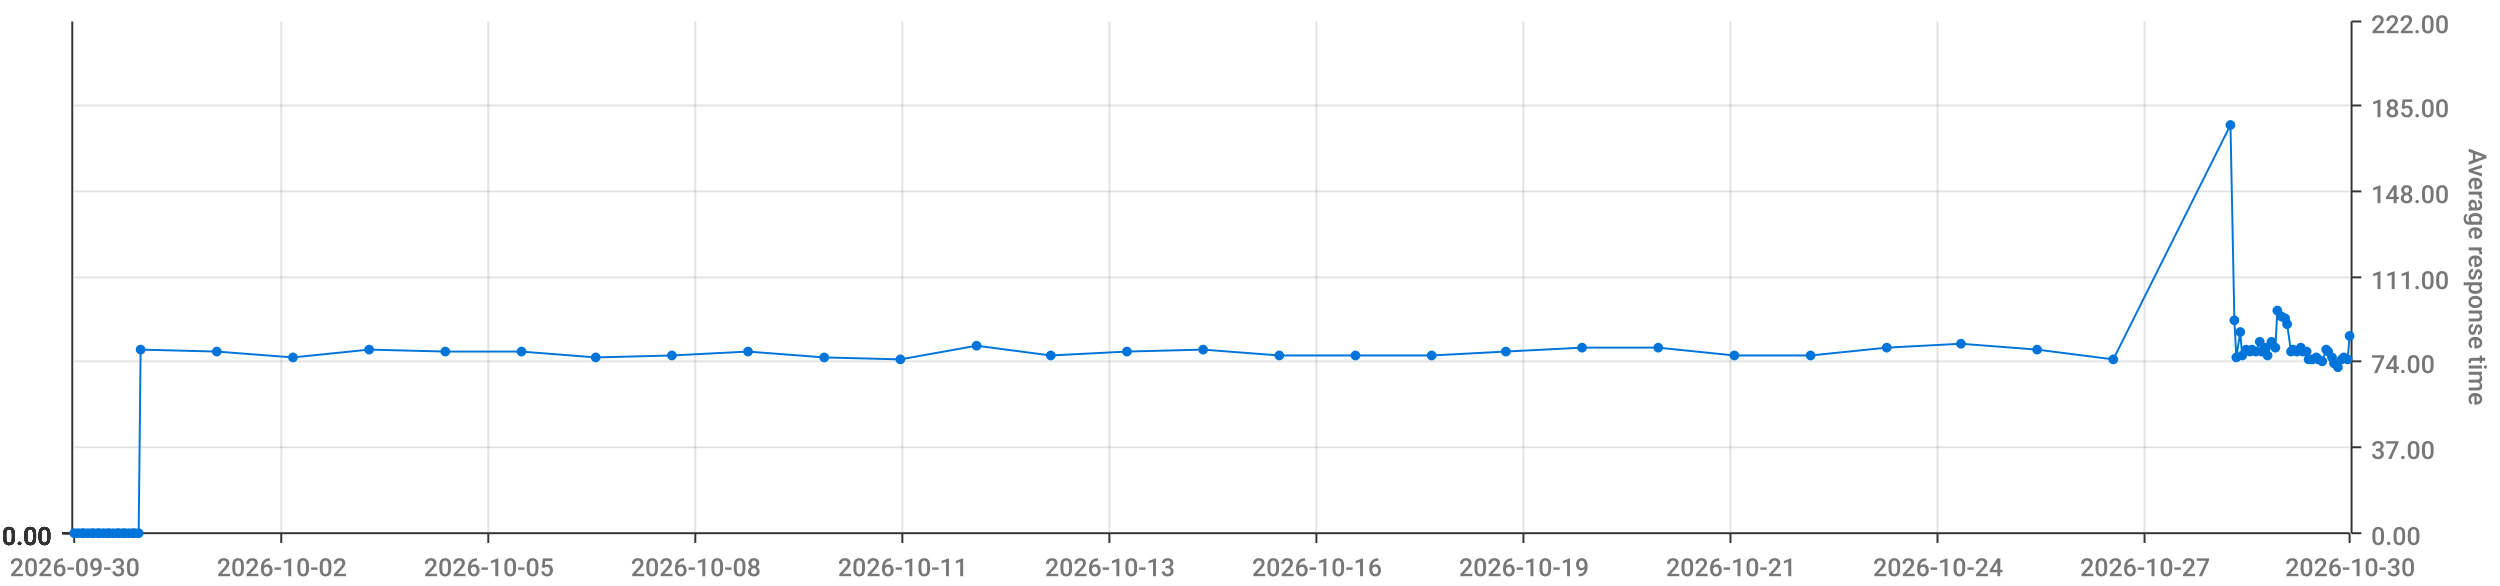
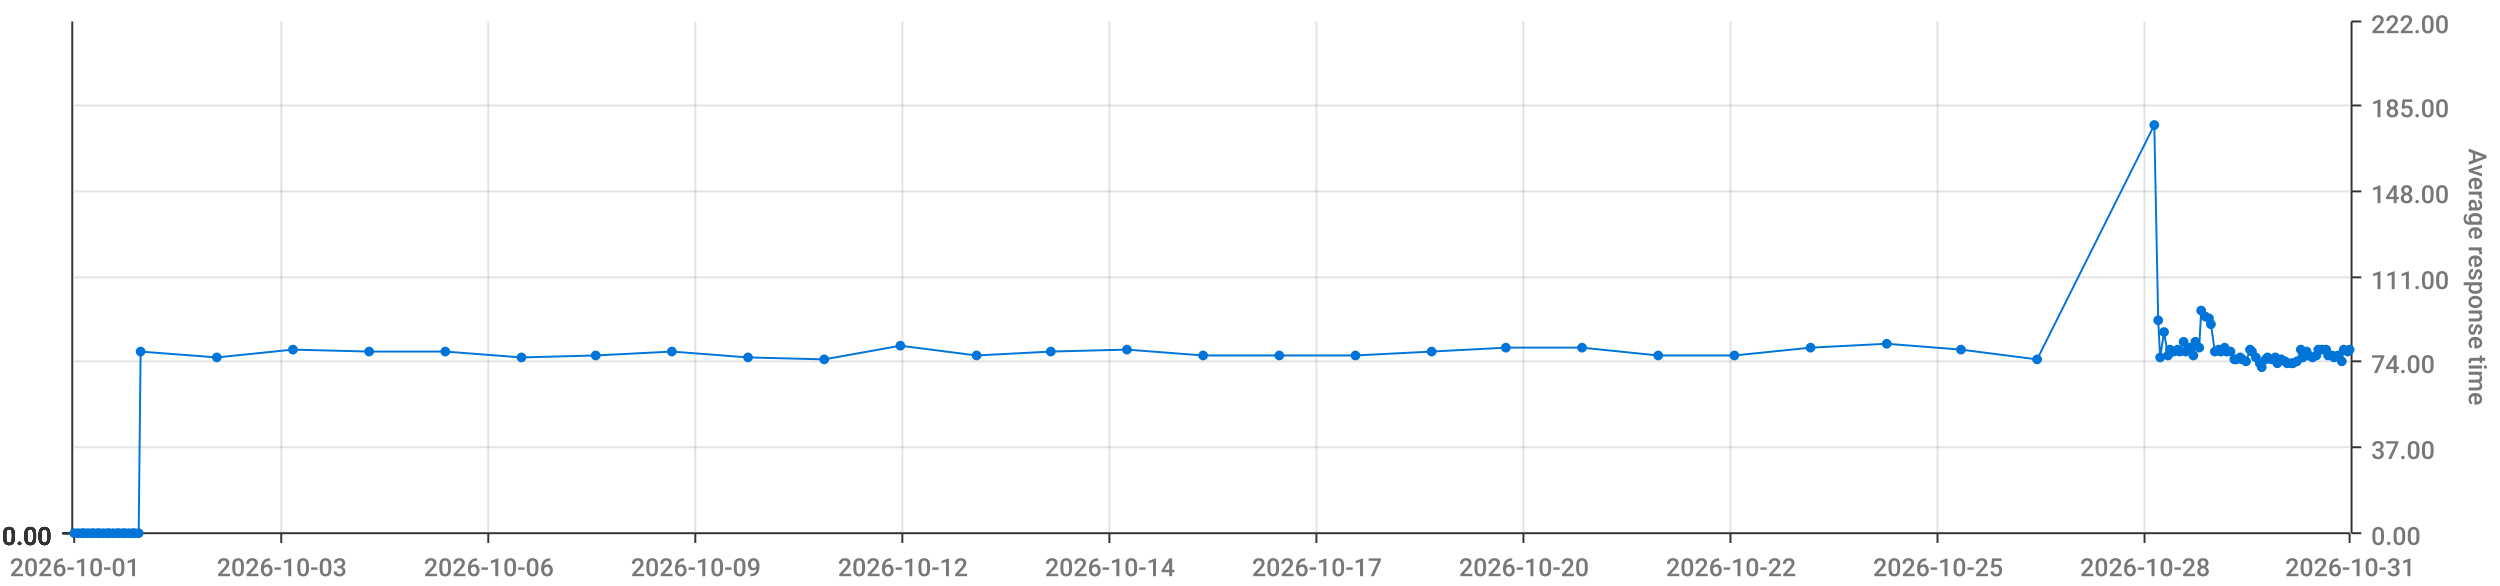
<svg xmlns="http://www.w3.org/2000/svg" viewBox="0 0 1280 300">
  <path d="M 0 0 L 1280 0 L 1280 300 L 0 300 L 0 0" style="stroke-width:0;stroke:rgba(255,255,255,1.0);fill:rgba(255,255,255,0.0)" />
  <path d="M 38 11 L 1203 11 L 1203 273 L 38 273 L 38 11" style="stroke-width:0;stroke:rgba(255,255,255,1.0);fill:rgba(255,255,255,0.0)" />
  <path d="M 38 273 L 1203 273" style="stroke-width:1;stroke:rgba(51,51,51,1.0);fill:rgba(255,255,255,0.0)" />
  <path d="M 38 273 L 38 278" style="stroke-width:1;stroke:rgba(51,51,51,1.0);fill:rgba(255,255,255,0.0)" />
-   <text x="5" y="295" style="stroke-width:0;stroke:none;fill:rgba(119,119,119,1.0);font-size:12.8px;font-family:'Roboto Medium',sans-serif">2026-09-30</text>
+   <text x="5" y="295" style="stroke-width:0;stroke:none;fill:rgba(119,119,119,1.0);font-size:12.8px;font-family:'Roboto Medium',sans-serif">2026-10-01</text>
  <path d="M 144 273 L 144 278" style="stroke-width:1;stroke:rgba(51,51,51,1.0);fill:rgba(255,255,255,0.0)" />
-   <text x="111" y="295" style="stroke-width:0;stroke:none;fill:rgba(119,119,119,1.0);font-size:12.8px;font-family:'Roboto Medium',sans-serif">2026-10-02</text>
+   <text x="111" y="295" style="stroke-width:0;stroke:none;fill:rgba(119,119,119,1.0);font-size:12.8px;font-family:'Roboto Medium',sans-serif">2026-10-03</text>
  <path d="M 250 273 L 250 278" style="stroke-width:1;stroke:rgba(51,51,51,1.0);fill:rgba(255,255,255,0.0)" />
-   <text x="217" y="295" style="stroke-width:0;stroke:none;fill:rgba(119,119,119,1.0);font-size:12.8px;font-family:'Roboto Medium',sans-serif">2026-10-05</text>
+   <text x="217" y="295" style="stroke-width:0;stroke:none;fill:rgba(119,119,119,1.0);font-size:12.8px;font-family:'Roboto Medium',sans-serif">2026-10-06</text>
  <path d="M 356 273 L 356 278" style="stroke-width:1;stroke:rgba(51,51,51,1.0);fill:rgba(255,255,255,0.0)" />
-   <text x="323" y="295" style="stroke-width:0;stroke:none;fill:rgba(119,119,119,1.0);font-size:12.8px;font-family:'Roboto Medium',sans-serif">2026-10-08</text>
+   <text x="323" y="295" style="stroke-width:0;stroke:none;fill:rgba(119,119,119,1.0);font-size:12.8px;font-family:'Roboto Medium',sans-serif">2026-10-09</text>
  <path d="M 462 273 L 462 278" style="stroke-width:1;stroke:rgba(51,51,51,1.0);fill:rgba(255,255,255,0.0)" />
-   <text x="429" y="295" style="stroke-width:0;stroke:none;fill:rgba(119,119,119,1.0);font-size:12.8px;font-family:'Roboto Medium',sans-serif">2026-10-11</text>
+   <text x="429" y="295" style="stroke-width:0;stroke:none;fill:rgba(119,119,119,1.0);font-size:12.8px;font-family:'Roboto Medium',sans-serif">2026-10-12</text>
  <path d="M 568 273 L 568 278" style="stroke-width:1;stroke:rgba(51,51,51,1.0);fill:rgba(255,255,255,0.0)" />
-   <text x="535" y="295" style="stroke-width:0;stroke:none;fill:rgba(119,119,119,1.0);font-size:12.8px;font-family:'Roboto Medium',sans-serif">2026-10-13</text>
+   <text x="535" y="295" style="stroke-width:0;stroke:none;fill:rgba(119,119,119,1.0);font-size:12.8px;font-family:'Roboto Medium',sans-serif">2026-10-14</text>
  <path d="M 674 273 L 674 278" style="stroke-width:1;stroke:rgba(51,51,51,1.0);fill:rgba(255,255,255,0.0)" />
-   <text x="641" y="295" style="stroke-width:0;stroke:none;fill:rgba(119,119,119,1.0);font-size:12.8px;font-family:'Roboto Medium',sans-serif">2026-10-16</text>
+   <text x="641" y="295" style="stroke-width:0;stroke:none;fill:rgba(119,119,119,1.0);font-size:12.8px;font-family:'Roboto Medium',sans-serif">2026-10-17</text>
  <path d="M 780 273 L 780 278" style="stroke-width:1;stroke:rgba(51,51,51,1.0);fill:rgba(255,255,255,0.0)" />
-   <text x="747" y="295" style="stroke-width:0;stroke:none;fill:rgba(119,119,119,1.0);font-size:12.8px;font-family:'Roboto Medium',sans-serif">2026-10-19</text>
+   <text x="747" y="295" style="stroke-width:0;stroke:none;fill:rgba(119,119,119,1.0);font-size:12.8px;font-family:'Roboto Medium',sans-serif">2026-10-20</text>
  <path d="M 886 273 L 886 278" style="stroke-width:1;stroke:rgba(51,51,51,1.0);fill:rgba(255,255,255,0.0)" />
-   <text x="853" y="295" style="stroke-width:0;stroke:none;fill:rgba(119,119,119,1.0);font-size:12.8px;font-family:'Roboto Medium',sans-serif">2026-10-21</text>
+   <text x="853" y="295" style="stroke-width:0;stroke:none;fill:rgba(119,119,119,1.0);font-size:12.8px;font-family:'Roboto Medium',sans-serif">2026-10-22</text>
  <path d="M 992 273 L 992 278" style="stroke-width:1;stroke:rgba(51,51,51,1.0);fill:rgba(255,255,255,0.0)" />
-   <text x="959" y="295" style="stroke-width:0;stroke:none;fill:rgba(119,119,119,1.0);font-size:12.8px;font-family:'Roboto Medium',sans-serif">2026-10-24</text>
+   <text x="959" y="295" style="stroke-width:0;stroke:none;fill:rgba(119,119,119,1.0);font-size:12.8px;font-family:'Roboto Medium',sans-serif">2026-10-25</text>
  <path d="M 1098 273 L 1098 278" style="stroke-width:1;stroke:rgba(51,51,51,1.0);fill:rgba(255,255,255,0.0)" />
-   <text x="1065" y="295" style="stroke-width:0;stroke:none;fill:rgba(119,119,119,1.0);font-size:12.8px;font-family:'Roboto Medium',sans-serif">2026-10-27</text>
+   <text x="1065" y="295" style="stroke-width:0;stroke:none;fill:rgba(119,119,119,1.0);font-size:12.8px;font-family:'Roboto Medium',sans-serif">2026-10-28</text>
  <path d="M 1203 273 L 1203 278" style="stroke-width:1;stroke:rgba(51,51,51,1.0);fill:rgba(255,255,255,0.0)" />
-   <text x="1170" y="295" style="stroke-width:0;stroke:none;fill:rgba(119,119,119,1.0);font-size:12.8px;font-family:'Roboto Medium',sans-serif">2026-10-30</text>
+   <text x="1170" y="295" style="stroke-width:0;stroke:none;fill:rgba(119,119,119,1.0);font-size:12.8px;font-family:'Roboto Medium',sans-serif">2026-10-31</text>
  <path d="M 144 273 L 144 11" style="stroke-width:1;stroke:rgba(119,119,119,0.2);fill:none" />
  <path d="M 250 273 L 250 11" style="stroke-width:1;stroke:rgba(119,119,119,0.2);fill:none" />
  <path d="M 356 273 L 356 11" style="stroke-width:1;stroke:rgba(119,119,119,0.2);fill:none" />
  <path d="M 462 273 L 462 11" style="stroke-width:1;stroke:rgba(119,119,119,0.2);fill:none" />
  <path d="M 568 273 L 568 11" style="stroke-width:1;stroke:rgba(119,119,119,0.2);fill:none" />
  <path d="M 674 273 L 674 11" style="stroke-width:1;stroke:rgba(119,119,119,0.2);fill:none" />
  <path d="M 780 273 L 780 11" style="stroke-width:1;stroke:rgba(119,119,119,0.2);fill:none" />
  <path d="M 886 273 L 886 11" style="stroke-width:1;stroke:rgba(119,119,119,0.2);fill:none" />
  <path d="M 992 273 L 992 11" style="stroke-width:1;stroke:rgba(119,119,119,0.2);fill:none" />
  <path d="M 1098 273 L 1098 11" style="stroke-width:1;stroke:rgba(119,119,119,0.2);fill:none" />
  <path d="M 1204 273 L 1204 11" style="stroke-width:1;stroke:rgba(51,51,51,1.0);fill:rgba(255,255,255,0.0)" />
  <path d="M 1204 273 L 1209 273" style="stroke-width:1;stroke:rgba(51,51,51,1.0);fill:rgba(255,255,255,0.0)" />
  <text x="1214" y="279" style="stroke-width:0;stroke:none;fill:rgba(119,119,119,1.0);font-size:12.8px;font-family:'Roboto Medium',sans-serif">0.00</text>
  <path d="M 1204 229 L 1209 229" style="stroke-width:1;stroke:rgba(51,51,51,1.0);fill:rgba(255,255,255,0.0)" />
  <text x="1214" y="235" style="stroke-width:0;stroke:none;fill:rgba(119,119,119,1.0);font-size:12.8px;font-family:'Roboto Medium',sans-serif">37.00</text>
  <path d="M 1204 185 L 1209 185" style="stroke-width:1;stroke:rgba(51,51,51,1.0);fill:rgba(255,255,255,0.0)" />
  <text x="1214" y="191" style="stroke-width:0;stroke:none;fill:rgba(119,119,119,1.0);font-size:12.8px;font-family:'Roboto Medium',sans-serif">74.00</text>
  <path d="M 1204 142 L 1209 142" style="stroke-width:1;stroke:rgba(51,51,51,1.0);fill:rgba(255,255,255,0.0)" />
  <text x="1214" y="148" style="stroke-width:0;stroke:none;fill:rgba(119,119,119,1.0);font-size:12.8px;font-family:'Roboto Medium',sans-serif">111.00</text>
  <path d="M 1204 98 L 1209 98" style="stroke-width:1;stroke:rgba(51,51,51,1.0);fill:rgba(255,255,255,0.0)" />
  <text x="1214" y="104" style="stroke-width:0;stroke:none;fill:rgba(119,119,119,1.0);font-size:12.8px;font-family:'Roboto Medium',sans-serif">148.00</text>
  <path d="M 1204 54 L 1209 54" style="stroke-width:1;stroke:rgba(51,51,51,1.0);fill:rgba(255,255,255,0.0)" />
  <text x="1214" y="60" style="stroke-width:0;stroke:none;fill:rgba(119,119,119,1.0);font-size:12.8px;font-family:'Roboto Medium',sans-serif">185.00</text>
  <path d="M 1204 11 L 1209 11" style="stroke-width:1;stroke:rgba(51,51,51,1.0);fill:rgba(255,255,255,0.0)" />
  <text x="1214" y="17" style="stroke-width:0;stroke:none;fill:rgba(119,119,119,1.0);font-size:12.8px;font-family:'Roboto Medium',sans-serif">222.00</text>
  <text x="1264" y="76" style="stroke-width:0;stroke:none;fill:rgba(119,119,119,1.0);font-size:12.8px;font-family:'Roboto Medium',sans-serif" transform="rotate(90.00,1264,76)">Average response time</text>
  <path d="M 38 273 L 1203 273" style="stroke-width:0;stroke:rgba(255,255,255,0.0);fill:none" />
  <path d="M 38 229 L 1203 229" style="stroke-width:1;stroke:rgba(119,119,119,0.2);fill:none" />
  <path d="M 38 185 L 1203 185" style="stroke-width:1;stroke:rgba(119,119,119,0.2);fill:none" />
  <path d="M 38 142 L 1203 142" style="stroke-width:1;stroke:rgba(119,119,119,0.2);fill:none" />
  <path d="M 38 98 L 1203 98" style="stroke-width:1;stroke:rgba(119,119,119,0.2);fill:none" />
  <path d="M 38 54 L 1203 54" style="stroke-width:1;stroke:rgba(119,119,119,0.2);fill:none" />
  <path d="M 37 273 L 37 11" style="stroke-width:1;stroke:rgba(51,51,51,1.0);fill:rgba(255,255,255,0.0)" />
  <path d="M 37 273 L 32 273" style="stroke-width:1;stroke:rgba(51,51,51,1.0);fill:rgba(255,255,255,0.0)" />
  <text x="1" y="279" style="stroke-width:0;stroke:none;fill:rgba(51,51,51,1.0);font-size:12.8px;font-family:'Roboto Medium',sans-serif">0.00</text>
  <path d="M 37 273 L 32 273" style="stroke-width:1;stroke:rgba(51,51,51,1.0);fill:rgba(255,255,255,0.0)" />
  <text x="1" y="279" style="stroke-width:0;stroke:none;fill:rgba(51,51,51,1.0);font-size:12.8px;font-family:'Roboto Medium',sans-serif">0.00</text>
  <path d="M 37 273 L 32 273" style="stroke-width:1;stroke:rgba(51,51,51,1.0);fill:rgba(255,255,255,0.0)" />
  <text x="1" y="279" style="stroke-width:0;stroke:none;fill:rgba(51,51,51,1.0);font-size:12.8px;font-family:'Roboto Medium',sans-serif">0.00</text>
  <path d="M 37 273 L 32 273" style="stroke-width:1;stroke:rgba(51,51,51,1.0);fill:rgba(255,255,255,0.0)" />
  <text x="1" y="279" style="stroke-width:0;stroke:none;fill:rgba(51,51,51,1.0);font-size:12.8px;font-family:'Roboto Medium',sans-serif">0.00</text>
  <path d="M 37 273 L 32 273" style="stroke-width:1;stroke:rgba(51,51,51,1.0);fill:rgba(255,255,255,0.0)" />
  <text x="1" y="279" style="stroke-width:0;stroke:none;fill:rgba(51,51,51,1.0);font-size:12.8px;font-family:'Roboto Medium',sans-serif">0.00</text>
  <path d="M 37 273 L 32 273" style="stroke-width:1;stroke:rgba(51,51,51,1.0);fill:rgba(255,255,255,0.0)" />
  <text x="1" y="279" style="stroke-width:0;stroke:none;fill:rgba(51,51,51,1.0);font-size:12.8px;font-family:'Roboto Medium',sans-serif">0.00</text>
  <path d="M 37 273 L 32 273" style="stroke-width:1;stroke:rgba(51,51,51,1.0);fill:rgba(255,255,255,0.0)" />
  <text x="1" y="279" style="stroke-width:0;stroke:none;fill:rgba(51,51,51,1.0);font-size:12.8px;font-family:'Roboto Medium',sans-serif">0.00</text>
  <path d="M 38 273 L 1203 273" style="stroke-width:0;stroke:rgba(255,255,255,0.0);fill:none" />
  <path d="M 38 273 L 1203 273" style="stroke-width:0;stroke:rgba(255,255,255,0.0);fill:none" />
  <path d="M 38 273 L 1203 273" style="stroke-width:0;stroke:rgba(255,255,255,0.0);fill:none" />
  <path d="M 38 273 L 1203 273" style="stroke-width:0;stroke:rgba(255,255,255,0.0);fill:none" />
  <path d="M 38 273 L 1203 273" style="stroke-width:0;stroke:rgba(255,255,255,0.0);fill:none" />
  <path d="M 38 273 L 1203 273" style="stroke-width:0;stroke:rgba(255,255,255,0.0);fill:none" />
-   <path d="M 38 273 L 40 273 L 42 273 L 43 273 L 45 273 L 47 273 L 48 273 L 50 273 L 51 273 L 53 273 L 55 273 L 56 273 L 58 273 L 60 273 L 61 273 L 63 273 L 64 273 L 66 273 L 68 273 L 69 273 L 71 273 L 72 179 L 111 180 L 150 183 L 189 179 L 228 180 L 267 180 L 305 183 L 344 182 L 383 180 L 422 183 L 461 184 L 500 177 L 538 182 L 577 180 L 616 179 L 655 182 L 694 182 L 733 182 L 771 180 L 810 178 L 849 178 L 888 182 L 927 182 L 966 178 L 1004 176 L 1043 179 L 1082 184 L 1142 64 L 1144 164 L 1145 183 L 1147 170 L 1148 182 L 1150 179 L 1152 180 L 1153 179 L 1155 180 L 1157 175 L 1158 180 L 1160 178 L 1161 182 L 1163 175 L 1165 178 L 1166 159 L 1168 162 L 1170 163 L 1171 166 L 1173 180 L 1174 179 L 1176 180 L 1178 178 L 1179 180 L 1181 180 L 1182 184 L 1184 184 L 1186 183 L 1187 184 L 1189 185 L 1191 179 L 1192 180 L 1194 183 L 1195 186 L 1197 188 L 1199 184 L 1200 183 L 1202 184 L 1203 172" style="stroke-width:1;stroke:rgba(0,116,217,1.0);fill:rgba(255,255,255,0.0)" />
+   <path d="M 38 273 L 40 273 L 42 273 L 43 273 L 45 273 L 47 273 L 48 273 L 50 273 L 51 273 L 53 273 L 55 273 L 56 273 L 58 273 L 60 273 L 61 273 L 63 273 L 64 273 L 66 273 L 68 273 L 69 273 L 71 273 L 72 180 L 111 183 L 150 179 L 189 180 L 228 180 L 267 183 L 305 182 L 344 180 L 383 183 L 422 184 L 461 177 L 500 182 L 538 180 L 577 179 L 616 182 L 655 182 L 694 182 L 733 180 L 771 178 L 810 178 L 849 182 L 888 182 L 927 178 L 966 176 L 1004 179 L 1043 184 L 1103 64 L 1105 164 L 1106 183 L 1108 170 L 1110 182 L 1111 179 L 1113 180 L 1115 179 L 1116 180 L 1118 175 L 1119 180 L 1121 178 L 1123 182 L 1124 175 L 1126 178 L 1127 159 L 1129 162 L 1131 163 L 1132 166 L 1134 180 L 1136 179 L 1137 180 L 1139 178 L 1140 180 L 1142 180 L 1144 184 L 1145 184 L 1147 183 L 1148 184 L 1150 185 L 1152 179 L 1153 180 L 1155 183 L 1157 186 L 1158 188 L 1160 184 L 1161 183 L 1163 184 L 1165 183 L 1166 186 L 1168 184 L 1170 185 L 1171 186 L 1173 186 L 1174 186 L 1176 185 L 1178 179 L 1179 183 L 1181 180 L 1182 182 L 1184 183 L 1186 182 L 1187 179 L 1189 179 L 1191 179 L 1192 182 L 1194 182 L 1195 183 L 1197 182 L 1199 185 L 1200 179 L 1202 180 L 1203 179" style="stroke-width:1;stroke:rgba(0,116,217,1.0);fill:rgba(255,255,255,0.0)" />
  <circle cx="38" cy="273" r="2" style="stroke-width:1;stroke:rgba(0,116,217,1.0);fill:rgba(0,116,217,1.0)" />
  <path d="" style="stroke-width:1;stroke:rgba(0,116,217,1.0);fill:rgba(0,116,217,1.0)" />
  <circle cx="40" cy="273" r="2" style="stroke-width:1;stroke:rgba(0,116,217,1.0);fill:rgba(0,116,217,1.0)" />
  <path d="" style="stroke-width:1;stroke:rgba(0,116,217,1.0);fill:rgba(0,116,217,1.0)" />
  <circle cx="42" cy="273" r="2" style="stroke-width:1;stroke:rgba(0,116,217,1.0);fill:rgba(0,116,217,1.0)" />
  <path d="" style="stroke-width:1;stroke:rgba(0,116,217,1.0);fill:rgba(0,116,217,1.0)" />
  <circle cx="43" cy="273" r="2" style="stroke-width:1;stroke:rgba(0,116,217,1.0);fill:rgba(0,116,217,1.0)" />
  <path d="" style="stroke-width:1;stroke:rgba(0,116,217,1.0);fill:rgba(0,116,217,1.0)" />
  <circle cx="45" cy="273" r="2" style="stroke-width:1;stroke:rgba(0,116,217,1.0);fill:rgba(0,116,217,1.0)" />
  <path d="" style="stroke-width:1;stroke:rgba(0,116,217,1.0);fill:rgba(0,116,217,1.0)" />
  <circle cx="47" cy="273" r="2" style="stroke-width:1;stroke:rgba(0,116,217,1.0);fill:rgba(0,116,217,1.0)" />
  <path d="" style="stroke-width:1;stroke:rgba(0,116,217,1.0);fill:rgba(0,116,217,1.0)" />
  <circle cx="48" cy="273" r="2" style="stroke-width:1;stroke:rgba(0,116,217,1.0);fill:rgba(0,116,217,1.0)" />
  <path d="" style="stroke-width:1;stroke:rgba(0,116,217,1.0);fill:rgba(0,116,217,1.0)" />
  <circle cx="50" cy="273" r="2" style="stroke-width:1;stroke:rgba(0,116,217,1.0);fill:rgba(0,116,217,1.0)" />
  <path d="" style="stroke-width:1;stroke:rgba(0,116,217,1.0);fill:rgba(0,116,217,1.0)" />
  <circle cx="51" cy="273" r="2" style="stroke-width:1;stroke:rgba(0,116,217,1.0);fill:rgba(0,116,217,1.0)" />
  <path d="" style="stroke-width:1;stroke:rgba(0,116,217,1.0);fill:rgba(0,116,217,1.0)" />
  <circle cx="53" cy="273" r="2" style="stroke-width:1;stroke:rgba(0,116,217,1.0);fill:rgba(0,116,217,1.0)" />
  <path d="" style="stroke-width:1;stroke:rgba(0,116,217,1.0);fill:rgba(0,116,217,1.0)" />
  <circle cx="55" cy="273" r="2" style="stroke-width:1;stroke:rgba(0,116,217,1.0);fill:rgba(0,116,217,1.0)" />
  <path d="" style="stroke-width:1;stroke:rgba(0,116,217,1.0);fill:rgba(0,116,217,1.0)" />
  <circle cx="56" cy="273" r="2" style="stroke-width:1;stroke:rgba(0,116,217,1.0);fill:rgba(0,116,217,1.0)" />
  <path d="" style="stroke-width:1;stroke:rgba(0,116,217,1.0);fill:rgba(0,116,217,1.0)" />
  <circle cx="58" cy="273" r="2" style="stroke-width:1;stroke:rgba(0,116,217,1.0);fill:rgba(0,116,217,1.0)" />
  <path d="" style="stroke-width:1;stroke:rgba(0,116,217,1.0);fill:rgba(0,116,217,1.0)" />
  <circle cx="60" cy="273" r="2" style="stroke-width:1;stroke:rgba(0,116,217,1.0);fill:rgba(0,116,217,1.0)" />
  <path d="" style="stroke-width:1;stroke:rgba(0,116,217,1.0);fill:rgba(0,116,217,1.0)" />
  <circle cx="61" cy="273" r="2" style="stroke-width:1;stroke:rgba(0,116,217,1.0);fill:rgba(0,116,217,1.0)" />
  <path d="" style="stroke-width:1;stroke:rgba(0,116,217,1.0);fill:rgba(0,116,217,1.0)" />
  <circle cx="63" cy="273" r="2" style="stroke-width:1;stroke:rgba(0,116,217,1.0);fill:rgba(0,116,217,1.0)" />
  <path d="" style="stroke-width:1;stroke:rgba(0,116,217,1.0);fill:rgba(0,116,217,1.0)" />
  <circle cx="64" cy="273" r="2" style="stroke-width:1;stroke:rgba(0,116,217,1.0);fill:rgba(0,116,217,1.0)" />
  <path d="" style="stroke-width:1;stroke:rgba(0,116,217,1.0);fill:rgba(0,116,217,1.0)" />
  <circle cx="66" cy="273" r="2" style="stroke-width:1;stroke:rgba(0,116,217,1.0);fill:rgba(0,116,217,1.0)" />
  <path d="" style="stroke-width:1;stroke:rgba(0,116,217,1.0);fill:rgba(0,116,217,1.0)" />
  <circle cx="68" cy="273" r="2" style="stroke-width:1;stroke:rgba(0,116,217,1.0);fill:rgba(0,116,217,1.0)" />
  <path d="" style="stroke-width:1;stroke:rgba(0,116,217,1.0);fill:rgba(0,116,217,1.0)" />
  <circle cx="69" cy="273" r="2" style="stroke-width:1;stroke:rgba(0,116,217,1.0);fill:rgba(0,116,217,1.0)" />
  <path d="" style="stroke-width:1;stroke:rgba(0,116,217,1.0);fill:rgba(0,116,217,1.0)" />
  <circle cx="71" cy="273" r="2" style="stroke-width:1;stroke:rgba(0,116,217,1.0);fill:rgba(0,116,217,1.0)" />
  <path d="" style="stroke-width:1;stroke:rgba(0,116,217,1.0);fill:rgba(0,116,217,1.0)" />
-   <circle cx="72" cy="179" r="2" style="stroke-width:1;stroke:rgba(0,116,217,1.0);fill:rgba(0,116,217,1.0)" />
-   <path d="" style="stroke-width:1;stroke:rgba(0,116,217,1.0);fill:rgba(0,116,217,1.0)" />
-   <circle cx="111" cy="180" r="2" style="stroke-width:1;stroke:rgba(0,116,217,1.0);fill:rgba(0,116,217,1.0)" />
-   <path d="" style="stroke-width:1;stroke:rgba(0,116,217,1.0);fill:rgba(0,116,217,1.0)" />
-   <circle cx="150" cy="183" r="2" style="stroke-width:1;stroke:rgba(0,116,217,1.0);fill:rgba(0,116,217,1.0)" />
-   <path d="" style="stroke-width:1;stroke:rgba(0,116,217,1.0);fill:rgba(0,116,217,1.0)" />
-   <circle cx="189" cy="179" r="2" style="stroke-width:1;stroke:rgba(0,116,217,1.0);fill:rgba(0,116,217,1.0)" />
+   <circle cx="72" cy="180" r="2" style="stroke-width:1;stroke:rgba(0,116,217,1.0);fill:rgba(0,116,217,1.0)" />
+   <path d="" style="stroke-width:1;stroke:rgba(0,116,217,1.0);fill:rgba(0,116,217,1.0)" />
+   <circle cx="111" cy="183" r="2" style="stroke-width:1;stroke:rgba(0,116,217,1.0);fill:rgba(0,116,217,1.0)" />
+   <path d="" style="stroke-width:1;stroke:rgba(0,116,217,1.0);fill:rgba(0,116,217,1.0)" />
+   <circle cx="150" cy="179" r="2" style="stroke-width:1;stroke:rgba(0,116,217,1.0);fill:rgba(0,116,217,1.0)" />
+   <path d="" style="stroke-width:1;stroke:rgba(0,116,217,1.0);fill:rgba(0,116,217,1.0)" />
+   <circle cx="189" cy="180" r="2" style="stroke-width:1;stroke:rgba(0,116,217,1.0);fill:rgba(0,116,217,1.0)" />
  <path d="" style="stroke-width:1;stroke:rgba(0,116,217,1.0);fill:rgba(0,116,217,1.0)" />
  <circle cx="228" cy="180" r="2" style="stroke-width:1;stroke:rgba(0,116,217,1.0);fill:rgba(0,116,217,1.0)" />
  <path d="" style="stroke-width:1;stroke:rgba(0,116,217,1.0);fill:rgba(0,116,217,1.0)" />
-   <circle cx="267" cy="180" r="2" style="stroke-width:1;stroke:rgba(0,116,217,1.0);fill:rgba(0,116,217,1.0)" />
-   <path d="" style="stroke-width:1;stroke:rgba(0,116,217,1.0);fill:rgba(0,116,217,1.0)" />
-   <circle cx="305" cy="183" r="2" style="stroke-width:1;stroke:rgba(0,116,217,1.0);fill:rgba(0,116,217,1.0)" />
-   <path d="" style="stroke-width:1;stroke:rgba(0,116,217,1.0);fill:rgba(0,116,217,1.0)" />
-   <circle cx="344" cy="182" r="2" style="stroke-width:1;stroke:rgba(0,116,217,1.0);fill:rgba(0,116,217,1.0)" />
-   <path d="" style="stroke-width:1;stroke:rgba(0,116,217,1.0);fill:rgba(0,116,217,1.0)" />
-   <circle cx="383" cy="180" r="2" style="stroke-width:1;stroke:rgba(0,116,217,1.0);fill:rgba(0,116,217,1.0)" />
-   <path d="" style="stroke-width:1;stroke:rgba(0,116,217,1.0);fill:rgba(0,116,217,1.0)" />
-   <circle cx="422" cy="183" r="2" style="stroke-width:1;stroke:rgba(0,116,217,1.0);fill:rgba(0,116,217,1.0)" />
-   <path d="" style="stroke-width:1;stroke:rgba(0,116,217,1.0);fill:rgba(0,116,217,1.0)" />
-   <circle cx="461" cy="184" r="2" style="stroke-width:1;stroke:rgba(0,116,217,1.0);fill:rgba(0,116,217,1.0)" />
-   <path d="" style="stroke-width:1;stroke:rgba(0,116,217,1.0);fill:rgba(0,116,217,1.0)" />
-   <circle cx="500" cy="177" r="2" style="stroke-width:1;stroke:rgba(0,116,217,1.0);fill:rgba(0,116,217,1.0)" />
-   <path d="" style="stroke-width:1;stroke:rgba(0,116,217,1.0);fill:rgba(0,116,217,1.0)" />
-   <circle cx="538" cy="182" r="2" style="stroke-width:1;stroke:rgba(0,116,217,1.0);fill:rgba(0,116,217,1.0)" />
-   <path d="" style="stroke-width:1;stroke:rgba(0,116,217,1.0);fill:rgba(0,116,217,1.0)" />
-   <circle cx="577" cy="180" r="2" style="stroke-width:1;stroke:rgba(0,116,217,1.0);fill:rgba(0,116,217,1.0)" />
-   <path d="" style="stroke-width:1;stroke:rgba(0,116,217,1.0);fill:rgba(0,116,217,1.0)" />
-   <circle cx="616" cy="179" r="2" style="stroke-width:1;stroke:rgba(0,116,217,1.0);fill:rgba(0,116,217,1.0)" />
+   <circle cx="267" cy="183" r="2" style="stroke-width:1;stroke:rgba(0,116,217,1.0);fill:rgba(0,116,217,1.0)" />
+   <path d="" style="stroke-width:1;stroke:rgba(0,116,217,1.0);fill:rgba(0,116,217,1.0)" />
+   <circle cx="305" cy="182" r="2" style="stroke-width:1;stroke:rgba(0,116,217,1.0);fill:rgba(0,116,217,1.0)" />
+   <path d="" style="stroke-width:1;stroke:rgba(0,116,217,1.0);fill:rgba(0,116,217,1.0)" />
+   <circle cx="344" cy="180" r="2" style="stroke-width:1;stroke:rgba(0,116,217,1.0);fill:rgba(0,116,217,1.0)" />
+   <path d="" style="stroke-width:1;stroke:rgba(0,116,217,1.0);fill:rgba(0,116,217,1.0)" />
+   <circle cx="383" cy="183" r="2" style="stroke-width:1;stroke:rgba(0,116,217,1.0);fill:rgba(0,116,217,1.0)" />
+   <path d="" style="stroke-width:1;stroke:rgba(0,116,217,1.0);fill:rgba(0,116,217,1.0)" />
+   <circle cx="422" cy="184" r="2" style="stroke-width:1;stroke:rgba(0,116,217,1.0);fill:rgba(0,116,217,1.0)" />
+   <path d="" style="stroke-width:1;stroke:rgba(0,116,217,1.0);fill:rgba(0,116,217,1.0)" />
+   <circle cx="461" cy="177" r="2" style="stroke-width:1;stroke:rgba(0,116,217,1.0);fill:rgba(0,116,217,1.0)" />
+   <path d="" style="stroke-width:1;stroke:rgba(0,116,217,1.0);fill:rgba(0,116,217,1.0)" />
+   <circle cx="500" cy="182" r="2" style="stroke-width:1;stroke:rgba(0,116,217,1.0);fill:rgba(0,116,217,1.0)" />
+   <path d="" style="stroke-width:1;stroke:rgba(0,116,217,1.0);fill:rgba(0,116,217,1.0)" />
+   <circle cx="538" cy="180" r="2" style="stroke-width:1;stroke:rgba(0,116,217,1.0);fill:rgba(0,116,217,1.0)" />
+   <path d="" style="stroke-width:1;stroke:rgba(0,116,217,1.0);fill:rgba(0,116,217,1.0)" />
+   <circle cx="577" cy="179" r="2" style="stroke-width:1;stroke:rgba(0,116,217,1.0);fill:rgba(0,116,217,1.0)" />
+   <path d="" style="stroke-width:1;stroke:rgba(0,116,217,1.0);fill:rgba(0,116,217,1.0)" />
+   <circle cx="616" cy="182" r="2" style="stroke-width:1;stroke:rgba(0,116,217,1.0);fill:rgba(0,116,217,1.0)" />
  <path d="" style="stroke-width:1;stroke:rgba(0,116,217,1.0);fill:rgba(0,116,217,1.0)" />
  <circle cx="655" cy="182" r="2" style="stroke-width:1;stroke:rgba(0,116,217,1.0);fill:rgba(0,116,217,1.0)" />
  <path d="" style="stroke-width:1;stroke:rgba(0,116,217,1.0);fill:rgba(0,116,217,1.0)" />
  <circle cx="694" cy="182" r="2" style="stroke-width:1;stroke:rgba(0,116,217,1.0);fill:rgba(0,116,217,1.0)" />
  <path d="" style="stroke-width:1;stroke:rgba(0,116,217,1.0);fill:rgba(0,116,217,1.0)" />
-   <circle cx="733" cy="182" r="2" style="stroke-width:1;stroke:rgba(0,116,217,1.0);fill:rgba(0,116,217,1.0)" />
-   <path d="" style="stroke-width:1;stroke:rgba(0,116,217,1.0);fill:rgba(0,116,217,1.0)" />
-   <circle cx="771" cy="180" r="2" style="stroke-width:1;stroke:rgba(0,116,217,1.0);fill:rgba(0,116,217,1.0)" />
+   <circle cx="733" cy="180" r="2" style="stroke-width:1;stroke:rgba(0,116,217,1.0);fill:rgba(0,116,217,1.0)" />
+   <path d="" style="stroke-width:1;stroke:rgba(0,116,217,1.0);fill:rgba(0,116,217,1.0)" />
+   <circle cx="771" cy="178" r="2" style="stroke-width:1;stroke:rgba(0,116,217,1.0);fill:rgba(0,116,217,1.0)" />
  <path d="" style="stroke-width:1;stroke:rgba(0,116,217,1.0);fill:rgba(0,116,217,1.0)" />
  <circle cx="810" cy="178" r="2" style="stroke-width:1;stroke:rgba(0,116,217,1.0);fill:rgba(0,116,217,1.0)" />
  <path d="" style="stroke-width:1;stroke:rgba(0,116,217,1.0);fill:rgba(0,116,217,1.0)" />
-   <circle cx="849" cy="178" r="2" style="stroke-width:1;stroke:rgba(0,116,217,1.0);fill:rgba(0,116,217,1.0)" />
+   <circle cx="849" cy="182" r="2" style="stroke-width:1;stroke:rgba(0,116,217,1.0);fill:rgba(0,116,217,1.0)" />
  <path d="" style="stroke-width:1;stroke:rgba(0,116,217,1.0);fill:rgba(0,116,217,1.0)" />
  <circle cx="888" cy="182" r="2" style="stroke-width:1;stroke:rgba(0,116,217,1.0);fill:rgba(0,116,217,1.0)" />
  <path d="" style="stroke-width:1;stroke:rgba(0,116,217,1.0);fill:rgba(0,116,217,1.0)" />
-   <circle cx="927" cy="182" r="2" style="stroke-width:1;stroke:rgba(0,116,217,1.0);fill:rgba(0,116,217,1.0)" />
-   <path d="" style="stroke-width:1;stroke:rgba(0,116,217,1.0);fill:rgba(0,116,217,1.0)" />
-   <circle cx="966" cy="178" r="2" style="stroke-width:1;stroke:rgba(0,116,217,1.0);fill:rgba(0,116,217,1.0)" />
-   <path d="" style="stroke-width:1;stroke:rgba(0,116,217,1.0);fill:rgba(0,116,217,1.0)" />
-   <circle cx="1004" cy="176" r="2" style="stroke-width:1;stroke:rgba(0,116,217,1.0);fill:rgba(0,116,217,1.0)" />
-   <path d="" style="stroke-width:1;stroke:rgba(0,116,217,1.0);fill:rgba(0,116,217,1.0)" />
-   <circle cx="1043" cy="179" r="2" style="stroke-width:1;stroke:rgba(0,116,217,1.0);fill:rgba(0,116,217,1.0)" />
-   <path d="" style="stroke-width:1;stroke:rgba(0,116,217,1.0);fill:rgba(0,116,217,1.0)" />
-   <circle cx="1082" cy="184" r="2" style="stroke-width:1;stroke:rgba(0,116,217,1.0);fill:rgba(0,116,217,1.0)" />
-   <path d="" style="stroke-width:1;stroke:rgba(0,116,217,1.0);fill:rgba(0,116,217,1.0)" />
-   <circle cx="1142" cy="64" r="2" style="stroke-width:1;stroke:rgba(0,116,217,1.0);fill:rgba(0,116,217,1.0)" />
-   <path d="" style="stroke-width:1;stroke:rgba(0,116,217,1.0);fill:rgba(0,116,217,1.0)" />
-   <circle cx="1144" cy="164" r="2" style="stroke-width:1;stroke:rgba(0,116,217,1.0);fill:rgba(0,116,217,1.0)" />
-   <path d="" style="stroke-width:1;stroke:rgba(0,116,217,1.0);fill:rgba(0,116,217,1.0)" />
-   <circle cx="1145" cy="183" r="2" style="stroke-width:1;stroke:rgba(0,116,217,1.0);fill:rgba(0,116,217,1.0)" />
-   <path d="" style="stroke-width:1;stroke:rgba(0,116,217,1.0);fill:rgba(0,116,217,1.0)" />
-   <circle cx="1147" cy="170" r="2" style="stroke-width:1;stroke:rgba(0,116,217,1.0);fill:rgba(0,116,217,1.0)" />
-   <path d="" style="stroke-width:1;stroke:rgba(0,116,217,1.0);fill:rgba(0,116,217,1.0)" />
-   <circle cx="1148" cy="182" r="2" style="stroke-width:1;stroke:rgba(0,116,217,1.0);fill:rgba(0,116,217,1.0)" />
-   <path d="" style="stroke-width:1;stroke:rgba(0,116,217,1.0);fill:rgba(0,116,217,1.0)" />
-   <circle cx="1150" cy="179" r="2" style="stroke-width:1;stroke:rgba(0,116,217,1.0);fill:rgba(0,116,217,1.0)" />
-   <path d="" style="stroke-width:1;stroke:rgba(0,116,217,1.0);fill:rgba(0,116,217,1.0)" />
-   <circle cx="1152" cy="180" r="2" style="stroke-width:1;stroke:rgba(0,116,217,1.0);fill:rgba(0,116,217,1.0)" />
-   <path d="" style="stroke-width:1;stroke:rgba(0,116,217,1.0);fill:rgba(0,116,217,1.0)" />
-   <circle cx="1153" cy="179" r="2" style="stroke-width:1;stroke:rgba(0,116,217,1.0);fill:rgba(0,116,217,1.0)" />
-   <path d="" style="stroke-width:1;stroke:rgba(0,116,217,1.0);fill:rgba(0,116,217,1.0)" />
-   <circle cx="1155" cy="180" r="2" style="stroke-width:1;stroke:rgba(0,116,217,1.0);fill:rgba(0,116,217,1.0)" />
-   <path d="" style="stroke-width:1;stroke:rgba(0,116,217,1.0);fill:rgba(0,116,217,1.0)" />
-   <circle cx="1157" cy="175" r="2" style="stroke-width:1;stroke:rgba(0,116,217,1.0);fill:rgba(0,116,217,1.0)" />
-   <path d="" style="stroke-width:1;stroke:rgba(0,116,217,1.0);fill:rgba(0,116,217,1.0)" />
-   <circle cx="1158" cy="180" r="2" style="stroke-width:1;stroke:rgba(0,116,217,1.0);fill:rgba(0,116,217,1.0)" />
-   <path d="" style="stroke-width:1;stroke:rgba(0,116,217,1.0);fill:rgba(0,116,217,1.0)" />
-   <circle cx="1160" cy="178" r="2" style="stroke-width:1;stroke:rgba(0,116,217,1.0);fill:rgba(0,116,217,1.0)" />
-   <path d="" style="stroke-width:1;stroke:rgba(0,116,217,1.0);fill:rgba(0,116,217,1.0)" />
-   <circle cx="1161" cy="182" r="2" style="stroke-width:1;stroke:rgba(0,116,217,1.0);fill:rgba(0,116,217,1.0)" />
-   <path d="" style="stroke-width:1;stroke:rgba(0,116,217,1.0);fill:rgba(0,116,217,1.0)" />
-   <circle cx="1163" cy="175" r="2" style="stroke-width:1;stroke:rgba(0,116,217,1.0);fill:rgba(0,116,217,1.0)" />
-   <path d="" style="stroke-width:1;stroke:rgba(0,116,217,1.0);fill:rgba(0,116,217,1.0)" />
-   <circle cx="1165" cy="178" r="2" style="stroke-width:1;stroke:rgba(0,116,217,1.0);fill:rgba(0,116,217,1.0)" />
-   <path d="" style="stroke-width:1;stroke:rgba(0,116,217,1.0);fill:rgba(0,116,217,1.0)" />
-   <circle cx="1166" cy="159" r="2" style="stroke-width:1;stroke:rgba(0,116,217,1.0);fill:rgba(0,116,217,1.0)" />
-   <path d="" style="stroke-width:1;stroke:rgba(0,116,217,1.0);fill:rgba(0,116,217,1.0)" />
-   <circle cx="1168" cy="162" r="2" style="stroke-width:1;stroke:rgba(0,116,217,1.0);fill:rgba(0,116,217,1.0)" />
-   <path d="" style="stroke-width:1;stroke:rgba(0,116,217,1.0);fill:rgba(0,116,217,1.0)" />
-   <circle cx="1170" cy="163" r="2" style="stroke-width:1;stroke:rgba(0,116,217,1.0);fill:rgba(0,116,217,1.0)" />
-   <path d="" style="stroke-width:1;stroke:rgba(0,116,217,1.0);fill:rgba(0,116,217,1.0)" />
-   <circle cx="1171" cy="166" r="2" style="stroke-width:1;stroke:rgba(0,116,217,1.0);fill:rgba(0,116,217,1.0)" />
-   <path d="" style="stroke-width:1;stroke:rgba(0,116,217,1.0);fill:rgba(0,116,217,1.0)" />
-   <circle cx="1173" cy="180" r="2" style="stroke-width:1;stroke:rgba(0,116,217,1.0);fill:rgba(0,116,217,1.0)" />
-   <path d="" style="stroke-width:1;stroke:rgba(0,116,217,1.0);fill:rgba(0,116,217,1.0)" />
-   <circle cx="1174" cy="179" r="2" style="stroke-width:1;stroke:rgba(0,116,217,1.0);fill:rgba(0,116,217,1.0)" />
-   <path d="" style="stroke-width:1;stroke:rgba(0,116,217,1.0);fill:rgba(0,116,217,1.0)" />
-   <circle cx="1176" cy="180" r="2" style="stroke-width:1;stroke:rgba(0,116,217,1.0);fill:rgba(0,116,217,1.0)" />
-   <path d="" style="stroke-width:1;stroke:rgba(0,116,217,1.0);fill:rgba(0,116,217,1.0)" />
-   <circle cx="1178" cy="178" r="2" style="stroke-width:1;stroke:rgba(0,116,217,1.0);fill:rgba(0,116,217,1.0)" />
-   <path d="" style="stroke-width:1;stroke:rgba(0,116,217,1.0);fill:rgba(0,116,217,1.0)" />
-   <circle cx="1179" cy="180" r="2" style="stroke-width:1;stroke:rgba(0,116,217,1.0);fill:rgba(0,116,217,1.0)" />
+   <circle cx="927" cy="178" r="2" style="stroke-width:1;stroke:rgba(0,116,217,1.0);fill:rgba(0,116,217,1.0)" />
+   <path d="" style="stroke-width:1;stroke:rgba(0,116,217,1.0);fill:rgba(0,116,217,1.0)" />
+   <circle cx="966" cy="176" r="2" style="stroke-width:1;stroke:rgba(0,116,217,1.0);fill:rgba(0,116,217,1.0)" />
+   <path d="" style="stroke-width:1;stroke:rgba(0,116,217,1.0);fill:rgba(0,116,217,1.0)" />
+   <circle cx="1004" cy="179" r="2" style="stroke-width:1;stroke:rgba(0,116,217,1.0);fill:rgba(0,116,217,1.0)" />
+   <path d="" style="stroke-width:1;stroke:rgba(0,116,217,1.0);fill:rgba(0,116,217,1.0)" />
+   <circle cx="1043" cy="184" r="2" style="stroke-width:1;stroke:rgba(0,116,217,1.0);fill:rgba(0,116,217,1.0)" />
+   <path d="" style="stroke-width:1;stroke:rgba(0,116,217,1.0);fill:rgba(0,116,217,1.0)" />
+   <circle cx="1103" cy="64" r="2" style="stroke-width:1;stroke:rgba(0,116,217,1.0);fill:rgba(0,116,217,1.0)" />
+   <path d="" style="stroke-width:1;stroke:rgba(0,116,217,1.0);fill:rgba(0,116,217,1.0)" />
+   <circle cx="1105" cy="164" r="2" style="stroke-width:1;stroke:rgba(0,116,217,1.0);fill:rgba(0,116,217,1.0)" />
+   <path d="" style="stroke-width:1;stroke:rgba(0,116,217,1.0);fill:rgba(0,116,217,1.0)" />
+   <circle cx="1106" cy="183" r="2" style="stroke-width:1;stroke:rgba(0,116,217,1.0);fill:rgba(0,116,217,1.0)" />
+   <path d="" style="stroke-width:1;stroke:rgba(0,116,217,1.0);fill:rgba(0,116,217,1.0)" />
+   <circle cx="1108" cy="170" r="2" style="stroke-width:1;stroke:rgba(0,116,217,1.0);fill:rgba(0,116,217,1.0)" />
+   <path d="" style="stroke-width:1;stroke:rgba(0,116,217,1.0);fill:rgba(0,116,217,1.0)" />
+   <circle cx="1110" cy="182" r="2" style="stroke-width:1;stroke:rgba(0,116,217,1.0);fill:rgba(0,116,217,1.0)" />
+   <path d="" style="stroke-width:1;stroke:rgba(0,116,217,1.0);fill:rgba(0,116,217,1.0)" />
+   <circle cx="1111" cy="179" r="2" style="stroke-width:1;stroke:rgba(0,116,217,1.0);fill:rgba(0,116,217,1.0)" />
+   <path d="" style="stroke-width:1;stroke:rgba(0,116,217,1.0);fill:rgba(0,116,217,1.0)" />
+   <circle cx="1113" cy="180" r="2" style="stroke-width:1;stroke:rgba(0,116,217,1.0);fill:rgba(0,116,217,1.0)" />
+   <path d="" style="stroke-width:1;stroke:rgba(0,116,217,1.0);fill:rgba(0,116,217,1.0)" />
+   <circle cx="1115" cy="179" r="2" style="stroke-width:1;stroke:rgba(0,116,217,1.0);fill:rgba(0,116,217,1.0)" />
+   <path d="" style="stroke-width:1;stroke:rgba(0,116,217,1.0);fill:rgba(0,116,217,1.0)" />
+   <circle cx="1116" cy="180" r="2" style="stroke-width:1;stroke:rgba(0,116,217,1.0);fill:rgba(0,116,217,1.0)" />
+   <path d="" style="stroke-width:1;stroke:rgba(0,116,217,1.0);fill:rgba(0,116,217,1.0)" />
+   <circle cx="1118" cy="175" r="2" style="stroke-width:1;stroke:rgba(0,116,217,1.0);fill:rgba(0,116,217,1.0)" />
+   <path d="" style="stroke-width:1;stroke:rgba(0,116,217,1.0);fill:rgba(0,116,217,1.0)" />
+   <circle cx="1119" cy="180" r="2" style="stroke-width:1;stroke:rgba(0,116,217,1.0);fill:rgba(0,116,217,1.0)" />
+   <path d="" style="stroke-width:1;stroke:rgba(0,116,217,1.0);fill:rgba(0,116,217,1.0)" />
+   <circle cx="1121" cy="178" r="2" style="stroke-width:1;stroke:rgba(0,116,217,1.0);fill:rgba(0,116,217,1.0)" />
+   <path d="" style="stroke-width:1;stroke:rgba(0,116,217,1.0);fill:rgba(0,116,217,1.0)" />
+   <circle cx="1123" cy="182" r="2" style="stroke-width:1;stroke:rgba(0,116,217,1.0);fill:rgba(0,116,217,1.0)" />
+   <path d="" style="stroke-width:1;stroke:rgba(0,116,217,1.0);fill:rgba(0,116,217,1.0)" />
+   <circle cx="1124" cy="175" r="2" style="stroke-width:1;stroke:rgba(0,116,217,1.0);fill:rgba(0,116,217,1.0)" />
+   <path d="" style="stroke-width:1;stroke:rgba(0,116,217,1.0);fill:rgba(0,116,217,1.0)" />
+   <circle cx="1126" cy="178" r="2" style="stroke-width:1;stroke:rgba(0,116,217,1.0);fill:rgba(0,116,217,1.0)" />
+   <path d="" style="stroke-width:1;stroke:rgba(0,116,217,1.0);fill:rgba(0,116,217,1.0)" />
+   <circle cx="1127" cy="159" r="2" style="stroke-width:1;stroke:rgba(0,116,217,1.0);fill:rgba(0,116,217,1.0)" />
+   <path d="" style="stroke-width:1;stroke:rgba(0,116,217,1.0);fill:rgba(0,116,217,1.0)" />
+   <circle cx="1129" cy="162" r="2" style="stroke-width:1;stroke:rgba(0,116,217,1.0);fill:rgba(0,116,217,1.0)" />
+   <path d="" style="stroke-width:1;stroke:rgba(0,116,217,1.0);fill:rgba(0,116,217,1.0)" />
+   <circle cx="1131" cy="163" r="2" style="stroke-width:1;stroke:rgba(0,116,217,1.0);fill:rgba(0,116,217,1.0)" />
+   <path d="" style="stroke-width:1;stroke:rgba(0,116,217,1.0);fill:rgba(0,116,217,1.0)" />
+   <circle cx="1132" cy="166" r="2" style="stroke-width:1;stroke:rgba(0,116,217,1.0);fill:rgba(0,116,217,1.0)" />
+   <path d="" style="stroke-width:1;stroke:rgba(0,116,217,1.0);fill:rgba(0,116,217,1.0)" />
+   <circle cx="1134" cy="180" r="2" style="stroke-width:1;stroke:rgba(0,116,217,1.0);fill:rgba(0,116,217,1.0)" />
+   <path d="" style="stroke-width:1;stroke:rgba(0,116,217,1.0);fill:rgba(0,116,217,1.0)" />
+   <circle cx="1136" cy="179" r="2" style="stroke-width:1;stroke:rgba(0,116,217,1.0);fill:rgba(0,116,217,1.0)" />
+   <path d="" style="stroke-width:1;stroke:rgba(0,116,217,1.0);fill:rgba(0,116,217,1.0)" />
+   <circle cx="1137" cy="180" r="2" style="stroke-width:1;stroke:rgba(0,116,217,1.0);fill:rgba(0,116,217,1.0)" />
+   <path d="" style="stroke-width:1;stroke:rgba(0,116,217,1.0);fill:rgba(0,116,217,1.0)" />
+   <circle cx="1139" cy="178" r="2" style="stroke-width:1;stroke:rgba(0,116,217,1.0);fill:rgba(0,116,217,1.0)" />
+   <path d="" style="stroke-width:1;stroke:rgba(0,116,217,1.0);fill:rgba(0,116,217,1.0)" />
+   <circle cx="1140" cy="180" r="2" style="stroke-width:1;stroke:rgba(0,116,217,1.0);fill:rgba(0,116,217,1.0)" />
+   <path d="" style="stroke-width:1;stroke:rgba(0,116,217,1.0);fill:rgba(0,116,217,1.0)" />
+   <circle cx="1142" cy="180" r="2" style="stroke-width:1;stroke:rgba(0,116,217,1.0);fill:rgba(0,116,217,1.0)" />
+   <path d="" style="stroke-width:1;stroke:rgba(0,116,217,1.0);fill:rgba(0,116,217,1.0)" />
+   <circle cx="1144" cy="184" r="2" style="stroke-width:1;stroke:rgba(0,116,217,1.0);fill:rgba(0,116,217,1.0)" />
+   <path d="" style="stroke-width:1;stroke:rgba(0,116,217,1.0);fill:rgba(0,116,217,1.0)" />
+   <circle cx="1145" cy="184" r="2" style="stroke-width:1;stroke:rgba(0,116,217,1.0);fill:rgba(0,116,217,1.0)" />
+   <path d="" style="stroke-width:1;stroke:rgba(0,116,217,1.0);fill:rgba(0,116,217,1.0)" />
+   <circle cx="1147" cy="183" r="2" style="stroke-width:1;stroke:rgba(0,116,217,1.0);fill:rgba(0,116,217,1.0)" />
+   <path d="" style="stroke-width:1;stroke:rgba(0,116,217,1.0);fill:rgba(0,116,217,1.0)" />
+   <circle cx="1148" cy="184" r="2" style="stroke-width:1;stroke:rgba(0,116,217,1.0);fill:rgba(0,116,217,1.0)" />
+   <path d="" style="stroke-width:1;stroke:rgba(0,116,217,1.0);fill:rgba(0,116,217,1.0)" />
+   <circle cx="1150" cy="185" r="2" style="stroke-width:1;stroke:rgba(0,116,217,1.0);fill:rgba(0,116,217,1.0)" />
+   <path d="" style="stroke-width:1;stroke:rgba(0,116,217,1.0);fill:rgba(0,116,217,1.0)" />
+   <circle cx="1152" cy="179" r="2" style="stroke-width:1;stroke:rgba(0,116,217,1.0);fill:rgba(0,116,217,1.0)" />
+   <path d="" style="stroke-width:1;stroke:rgba(0,116,217,1.0);fill:rgba(0,116,217,1.0)" />
+   <circle cx="1153" cy="180" r="2" style="stroke-width:1;stroke:rgba(0,116,217,1.0);fill:rgba(0,116,217,1.0)" />
+   <path d="" style="stroke-width:1;stroke:rgba(0,116,217,1.0);fill:rgba(0,116,217,1.0)" />
+   <circle cx="1155" cy="183" r="2" style="stroke-width:1;stroke:rgba(0,116,217,1.0);fill:rgba(0,116,217,1.0)" />
+   <path d="" style="stroke-width:1;stroke:rgba(0,116,217,1.0);fill:rgba(0,116,217,1.0)" />
+   <circle cx="1157" cy="186" r="2" style="stroke-width:1;stroke:rgba(0,116,217,1.0);fill:rgba(0,116,217,1.0)" />
+   <path d="" style="stroke-width:1;stroke:rgba(0,116,217,1.0);fill:rgba(0,116,217,1.0)" />
+   <circle cx="1158" cy="188" r="2" style="stroke-width:1;stroke:rgba(0,116,217,1.0);fill:rgba(0,116,217,1.0)" />
+   <path d="" style="stroke-width:1;stroke:rgba(0,116,217,1.0);fill:rgba(0,116,217,1.0)" />
+   <circle cx="1160" cy="184" r="2" style="stroke-width:1;stroke:rgba(0,116,217,1.0);fill:rgba(0,116,217,1.0)" />
+   <path d="" style="stroke-width:1;stroke:rgba(0,116,217,1.0);fill:rgba(0,116,217,1.0)" />
+   <circle cx="1161" cy="183" r="2" style="stroke-width:1;stroke:rgba(0,116,217,1.0);fill:rgba(0,116,217,1.0)" />
+   <path d="" style="stroke-width:1;stroke:rgba(0,116,217,1.0);fill:rgba(0,116,217,1.0)" />
+   <circle cx="1163" cy="184" r="2" style="stroke-width:1;stroke:rgba(0,116,217,1.0);fill:rgba(0,116,217,1.0)" />
+   <path d="" style="stroke-width:1;stroke:rgba(0,116,217,1.0);fill:rgba(0,116,217,1.0)" />
+   <circle cx="1165" cy="183" r="2" style="stroke-width:1;stroke:rgba(0,116,217,1.0);fill:rgba(0,116,217,1.0)" />
+   <path d="" style="stroke-width:1;stroke:rgba(0,116,217,1.0);fill:rgba(0,116,217,1.0)" />
+   <circle cx="1166" cy="186" r="2" style="stroke-width:1;stroke:rgba(0,116,217,1.0);fill:rgba(0,116,217,1.0)" />
+   <path d="" style="stroke-width:1;stroke:rgba(0,116,217,1.0);fill:rgba(0,116,217,1.0)" />
+   <circle cx="1168" cy="184" r="2" style="stroke-width:1;stroke:rgba(0,116,217,1.0);fill:rgba(0,116,217,1.0)" />
+   <path d="" style="stroke-width:1;stroke:rgba(0,116,217,1.0);fill:rgba(0,116,217,1.0)" />
+   <circle cx="1170" cy="185" r="2" style="stroke-width:1;stroke:rgba(0,116,217,1.0);fill:rgba(0,116,217,1.0)" />
+   <path d="" style="stroke-width:1;stroke:rgba(0,116,217,1.0);fill:rgba(0,116,217,1.0)" />
+   <circle cx="1171" cy="186" r="2" style="stroke-width:1;stroke:rgba(0,116,217,1.0);fill:rgba(0,116,217,1.0)" />
+   <path d="" style="stroke-width:1;stroke:rgba(0,116,217,1.0);fill:rgba(0,116,217,1.0)" />
+   <circle cx="1173" cy="186" r="2" style="stroke-width:1;stroke:rgba(0,116,217,1.0);fill:rgba(0,116,217,1.0)" />
+   <path d="" style="stroke-width:1;stroke:rgba(0,116,217,1.0);fill:rgba(0,116,217,1.0)" />
+   <circle cx="1174" cy="186" r="2" style="stroke-width:1;stroke:rgba(0,116,217,1.0);fill:rgba(0,116,217,1.0)" />
+   <path d="" style="stroke-width:1;stroke:rgba(0,116,217,1.0);fill:rgba(0,116,217,1.0)" />
+   <circle cx="1176" cy="185" r="2" style="stroke-width:1;stroke:rgba(0,116,217,1.0);fill:rgba(0,116,217,1.0)" />
+   <path d="" style="stroke-width:1;stroke:rgba(0,116,217,1.0);fill:rgba(0,116,217,1.0)" />
+   <circle cx="1178" cy="179" r="2" style="stroke-width:1;stroke:rgba(0,116,217,1.0);fill:rgba(0,116,217,1.0)" />
+   <path d="" style="stroke-width:1;stroke:rgba(0,116,217,1.0);fill:rgba(0,116,217,1.0)" />
+   <circle cx="1179" cy="183" r="2" style="stroke-width:1;stroke:rgba(0,116,217,1.0);fill:rgba(0,116,217,1.0)" />
  <path d="" style="stroke-width:1;stroke:rgba(0,116,217,1.0);fill:rgba(0,116,217,1.0)" />
  <circle cx="1181" cy="180" r="2" style="stroke-width:1;stroke:rgba(0,116,217,1.0);fill:rgba(0,116,217,1.0)" />
  <path d="" style="stroke-width:1;stroke:rgba(0,116,217,1.0);fill:rgba(0,116,217,1.0)" />
-   <circle cx="1182" cy="184" r="2" style="stroke-width:1;stroke:rgba(0,116,217,1.0);fill:rgba(0,116,217,1.0)" />
-   <path d="" style="stroke-width:1;stroke:rgba(0,116,217,1.0);fill:rgba(0,116,217,1.0)" />
-   <circle cx="1184" cy="184" r="2" style="stroke-width:1;stroke:rgba(0,116,217,1.0);fill:rgba(0,116,217,1.0)" />
-   <path d="" style="stroke-width:1;stroke:rgba(0,116,217,1.0);fill:rgba(0,116,217,1.0)" />
-   <circle cx="1186" cy="183" r="2" style="stroke-width:1;stroke:rgba(0,116,217,1.0);fill:rgba(0,116,217,1.0)" />
-   <path d="" style="stroke-width:1;stroke:rgba(0,116,217,1.0);fill:rgba(0,116,217,1.0)" />
-   <circle cx="1187" cy="184" r="2" style="stroke-width:1;stroke:rgba(0,116,217,1.0);fill:rgba(0,116,217,1.0)" />
-   <path d="" style="stroke-width:1;stroke:rgba(0,116,217,1.0);fill:rgba(0,116,217,1.0)" />
-   <circle cx="1189" cy="185" r="2" style="stroke-width:1;stroke:rgba(0,116,217,1.0);fill:rgba(0,116,217,1.0)" />
+   <circle cx="1182" cy="182" r="2" style="stroke-width:1;stroke:rgba(0,116,217,1.0);fill:rgba(0,116,217,1.0)" />
+   <path d="" style="stroke-width:1;stroke:rgba(0,116,217,1.0);fill:rgba(0,116,217,1.0)" />
+   <circle cx="1184" cy="183" r="2" style="stroke-width:1;stroke:rgba(0,116,217,1.0);fill:rgba(0,116,217,1.0)" />
+   <path d="" style="stroke-width:1;stroke:rgba(0,116,217,1.0);fill:rgba(0,116,217,1.0)" />
+   <circle cx="1186" cy="182" r="2" style="stroke-width:1;stroke:rgba(0,116,217,1.0);fill:rgba(0,116,217,1.0)" />
+   <path d="" style="stroke-width:1;stroke:rgba(0,116,217,1.0);fill:rgba(0,116,217,1.0)" />
+   <circle cx="1187" cy="179" r="2" style="stroke-width:1;stroke:rgba(0,116,217,1.0);fill:rgba(0,116,217,1.0)" />
+   <path d="" style="stroke-width:1;stroke:rgba(0,116,217,1.0);fill:rgba(0,116,217,1.0)" />
+   <circle cx="1189" cy="179" r="2" style="stroke-width:1;stroke:rgba(0,116,217,1.0);fill:rgba(0,116,217,1.0)" />
  <path d="" style="stroke-width:1;stroke:rgba(0,116,217,1.0);fill:rgba(0,116,217,1.0)" />
  <circle cx="1191" cy="179" r="2" style="stroke-width:1;stroke:rgba(0,116,217,1.0);fill:rgba(0,116,217,1.0)" />
  <path d="" style="stroke-width:1;stroke:rgba(0,116,217,1.0);fill:rgba(0,116,217,1.0)" />
-   <circle cx="1192" cy="180" r="2" style="stroke-width:1;stroke:rgba(0,116,217,1.0);fill:rgba(0,116,217,1.0)" />
-   <path d="" style="stroke-width:1;stroke:rgba(0,116,217,1.0);fill:rgba(0,116,217,1.0)" />
-   <circle cx="1194" cy="183" r="2" style="stroke-width:1;stroke:rgba(0,116,217,1.0);fill:rgba(0,116,217,1.0)" />
-   <path d="" style="stroke-width:1;stroke:rgba(0,116,217,1.0);fill:rgba(0,116,217,1.0)" />
-   <circle cx="1195" cy="186" r="2" style="stroke-width:1;stroke:rgba(0,116,217,1.0);fill:rgba(0,116,217,1.0)" />
-   <path d="" style="stroke-width:1;stroke:rgba(0,116,217,1.0);fill:rgba(0,116,217,1.0)" />
-   <circle cx="1197" cy="188" r="2" style="stroke-width:1;stroke:rgba(0,116,217,1.0);fill:rgba(0,116,217,1.0)" />
-   <path d="" style="stroke-width:1;stroke:rgba(0,116,217,1.0);fill:rgba(0,116,217,1.0)" />
-   <circle cx="1199" cy="184" r="2" style="stroke-width:1;stroke:rgba(0,116,217,1.0);fill:rgba(0,116,217,1.0)" />
-   <path d="" style="stroke-width:1;stroke:rgba(0,116,217,1.0);fill:rgba(0,116,217,1.0)" />
-   <circle cx="1200" cy="183" r="2" style="stroke-width:1;stroke:rgba(0,116,217,1.0);fill:rgba(0,116,217,1.0)" />
-   <path d="" style="stroke-width:1;stroke:rgba(0,116,217,1.0);fill:rgba(0,116,217,1.0)" />
-   <circle cx="1202" cy="184" r="2" style="stroke-width:1;stroke:rgba(0,116,217,1.0);fill:rgba(0,116,217,1.0)" />
-   <path d="" style="stroke-width:1;stroke:rgba(0,116,217,1.0);fill:rgba(0,116,217,1.0)" />
-   <circle cx="1203" cy="172" r="2" style="stroke-width:1;stroke:rgba(0,116,217,1.0);fill:rgba(0,116,217,1.0)" />
+   <circle cx="1192" cy="182" r="2" style="stroke-width:1;stroke:rgba(0,116,217,1.0);fill:rgba(0,116,217,1.0)" />
+   <path d="" style="stroke-width:1;stroke:rgba(0,116,217,1.0);fill:rgba(0,116,217,1.0)" />
+   <circle cx="1194" cy="182" r="2" style="stroke-width:1;stroke:rgba(0,116,217,1.0);fill:rgba(0,116,217,1.0)" />
+   <path d="" style="stroke-width:1;stroke:rgba(0,116,217,1.0);fill:rgba(0,116,217,1.0)" />
+   <circle cx="1195" cy="183" r="2" style="stroke-width:1;stroke:rgba(0,116,217,1.0);fill:rgba(0,116,217,1.0)" />
+   <path d="" style="stroke-width:1;stroke:rgba(0,116,217,1.0);fill:rgba(0,116,217,1.0)" />
+   <circle cx="1197" cy="182" r="2" style="stroke-width:1;stroke:rgba(0,116,217,1.0);fill:rgba(0,116,217,1.0)" />
+   <path d="" style="stroke-width:1;stroke:rgba(0,116,217,1.0);fill:rgba(0,116,217,1.0)" />
+   <circle cx="1199" cy="185" r="2" style="stroke-width:1;stroke:rgba(0,116,217,1.0);fill:rgba(0,116,217,1.0)" />
+   <path d="" style="stroke-width:1;stroke:rgba(0,116,217,1.0);fill:rgba(0,116,217,1.0)" />
+   <circle cx="1200" cy="179" r="2" style="stroke-width:1;stroke:rgba(0,116,217,1.0);fill:rgba(0,116,217,1.0)" />
+   <path d="" style="stroke-width:1;stroke:rgba(0,116,217,1.0);fill:rgba(0,116,217,1.0)" />
+   <circle cx="1202" cy="180" r="2" style="stroke-width:1;stroke:rgba(0,116,217,1.0);fill:rgba(0,116,217,1.0)" />
+   <path d="" style="stroke-width:1;stroke:rgba(0,116,217,1.0);fill:rgba(0,116,217,1.0)" />
+   <circle cx="1203" cy="179" r="2" style="stroke-width:1;stroke:rgba(0,116,217,1.0);fill:rgba(0,116,217,1.0)" />
  <path d="" style="stroke-width:1;stroke:rgba(0,116,217,1.0);fill:rgba(0,116,217,1.0)" />
</svg>
